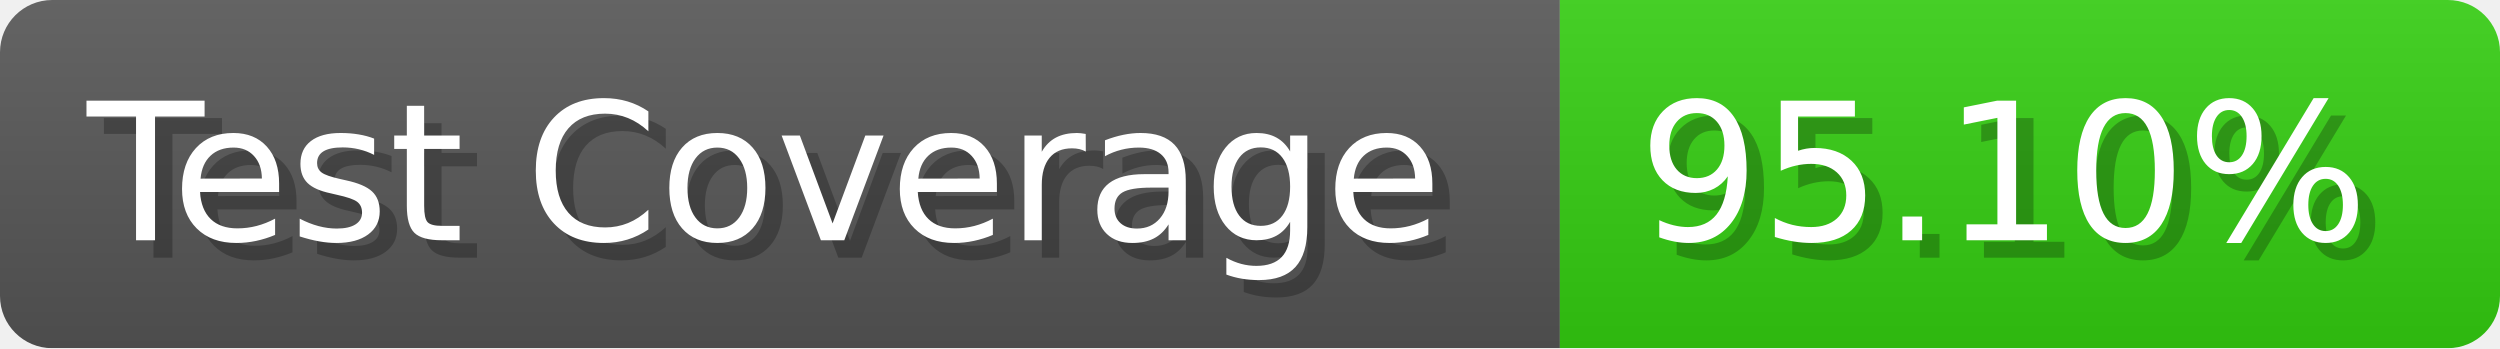
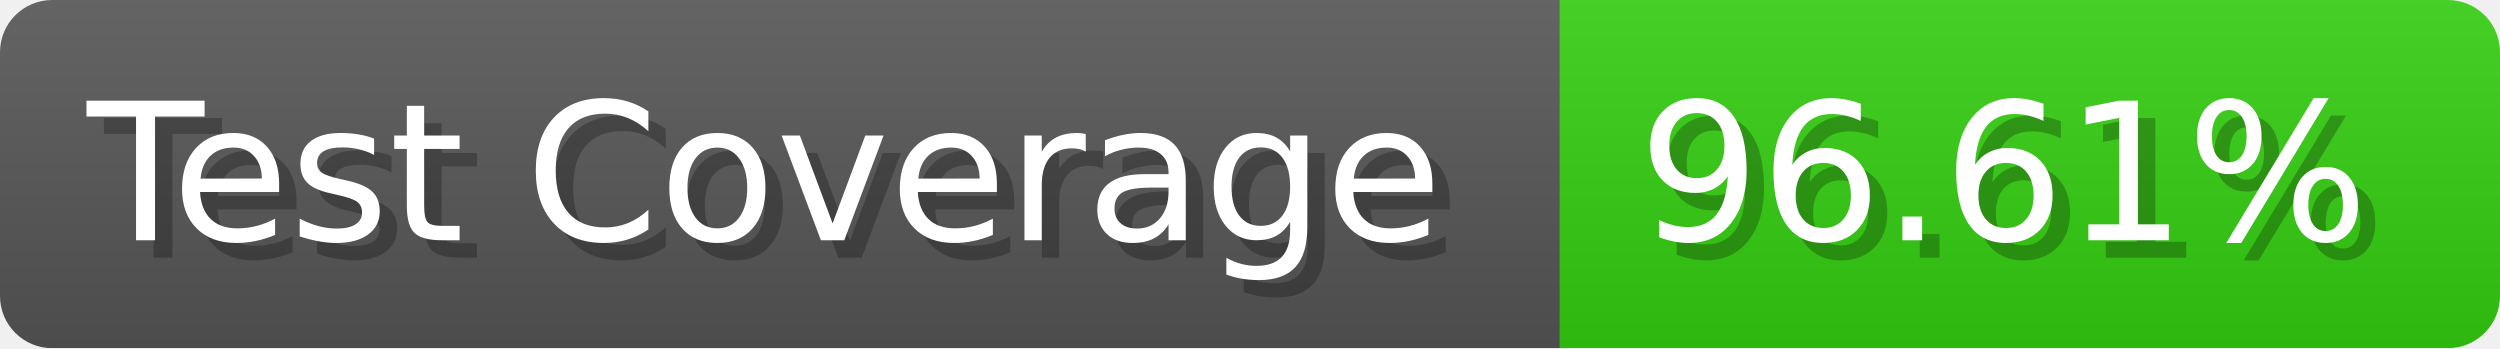
- <svg xmlns="http://www.w3.org/2000/svg" width="143.6" height="20" viewBox="0 0 1436 200" role="img" aria-label="Test Coverage: 95.10%">
+ <svg xmlns="http://www.w3.org/2000/svg" width="143.6" height="20" viewBox="0 0 1436 200" role="img" aria-label="Test Coverage: 96.61%">
  <linearGradient id="a" x2="0" y2="100%">
    <stop offset="0" stop-opacity=".1" stop-color="#EEE" />
    <stop offset="1" stop-opacity=".1" />
  </linearGradient>
  <mask id="m">
    <rect width="1436" height="200" rx="30" fill="#FFF" />
  </mask>
  <g mask="url(#m)">
    <rect width="896" height="200" fill="#555" />
    <rect width="540" height="200" fill="#3C1" x="896" />
    <rect width="1436" height="200" fill="url(#a)" />
  </g>
  <g aria-hidden="true" fill="#fff" text-anchor="start" font-family="Verdana,DejaVu Sans,sans-serif" font-size="110">
    <text x="60" y="148" textLength="796" fill="#000" opacity="0.25">Test Coverage</text>
    <text x="50" y="138" textLength="796">Test Coverage</text>
-     <text x="951" y="148" textLength="440" fill="#000" opacity="0.25">95.10%</text>
-     <text x="941" y="138" textLength="440">95.10%</text>
+     <text x="951" y="148" textLength="440" fill="#000" opacity="0.25">96.61%</text>
+     <text x="941" y="138" textLength="440">96.61%</text>
  </g>
</svg>
